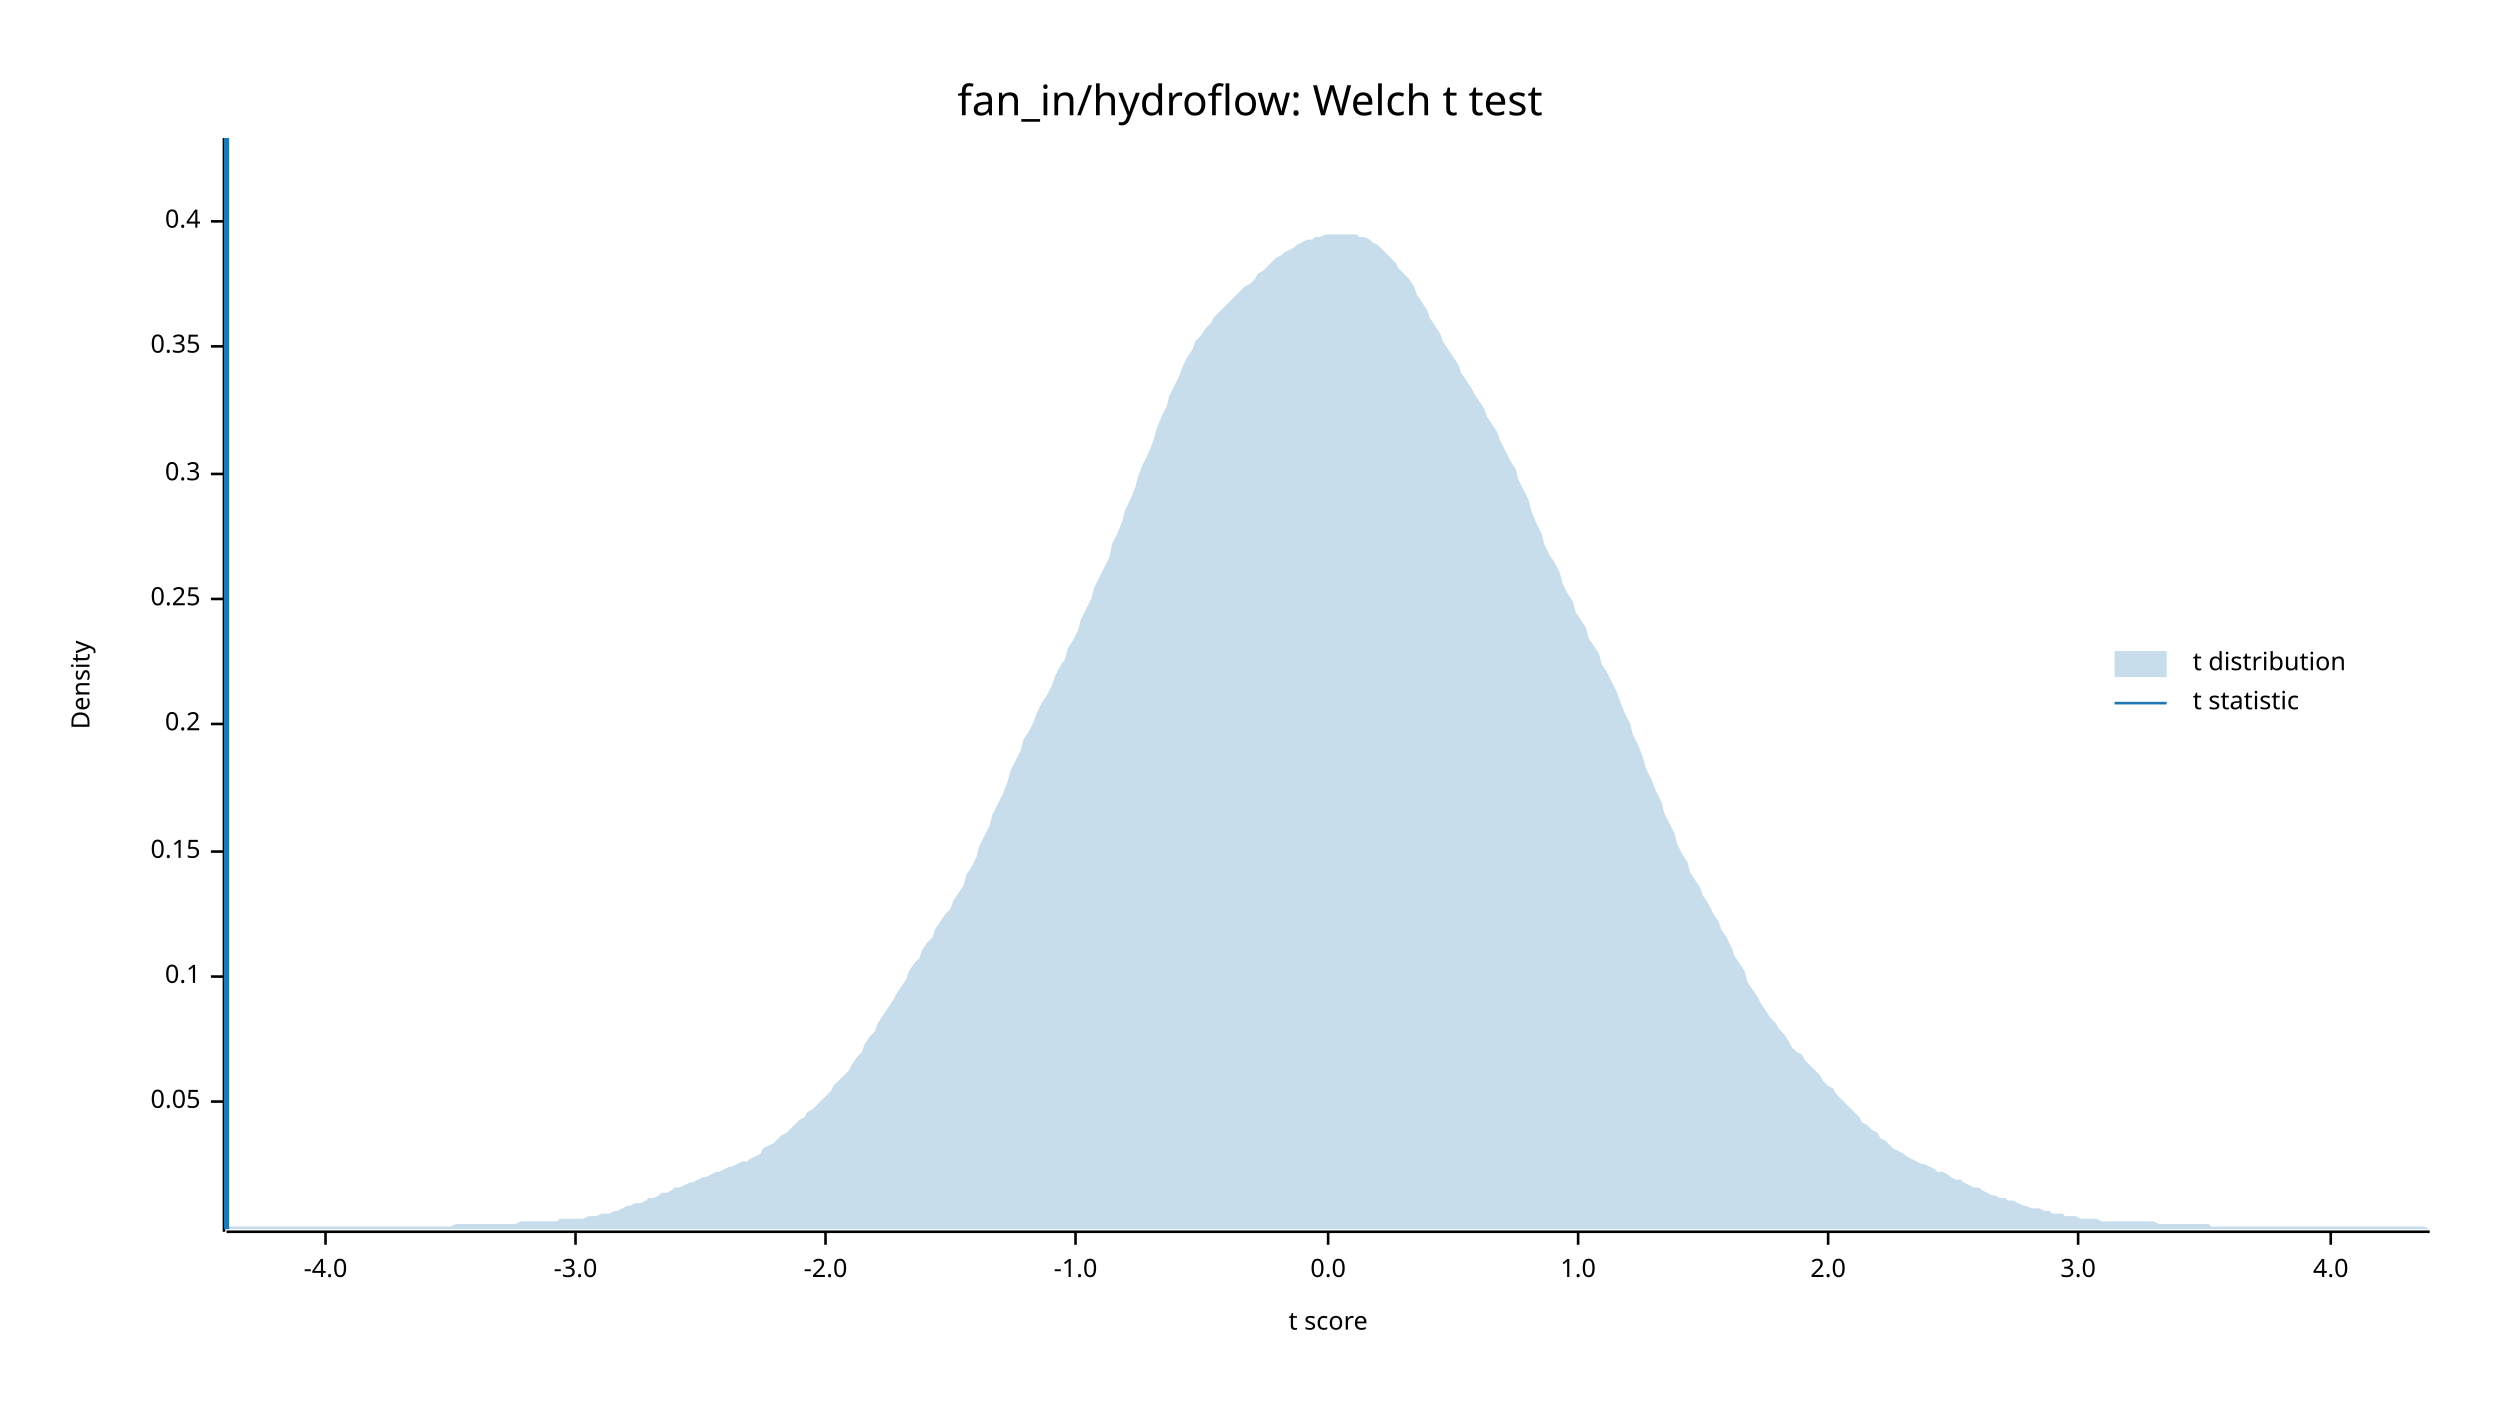
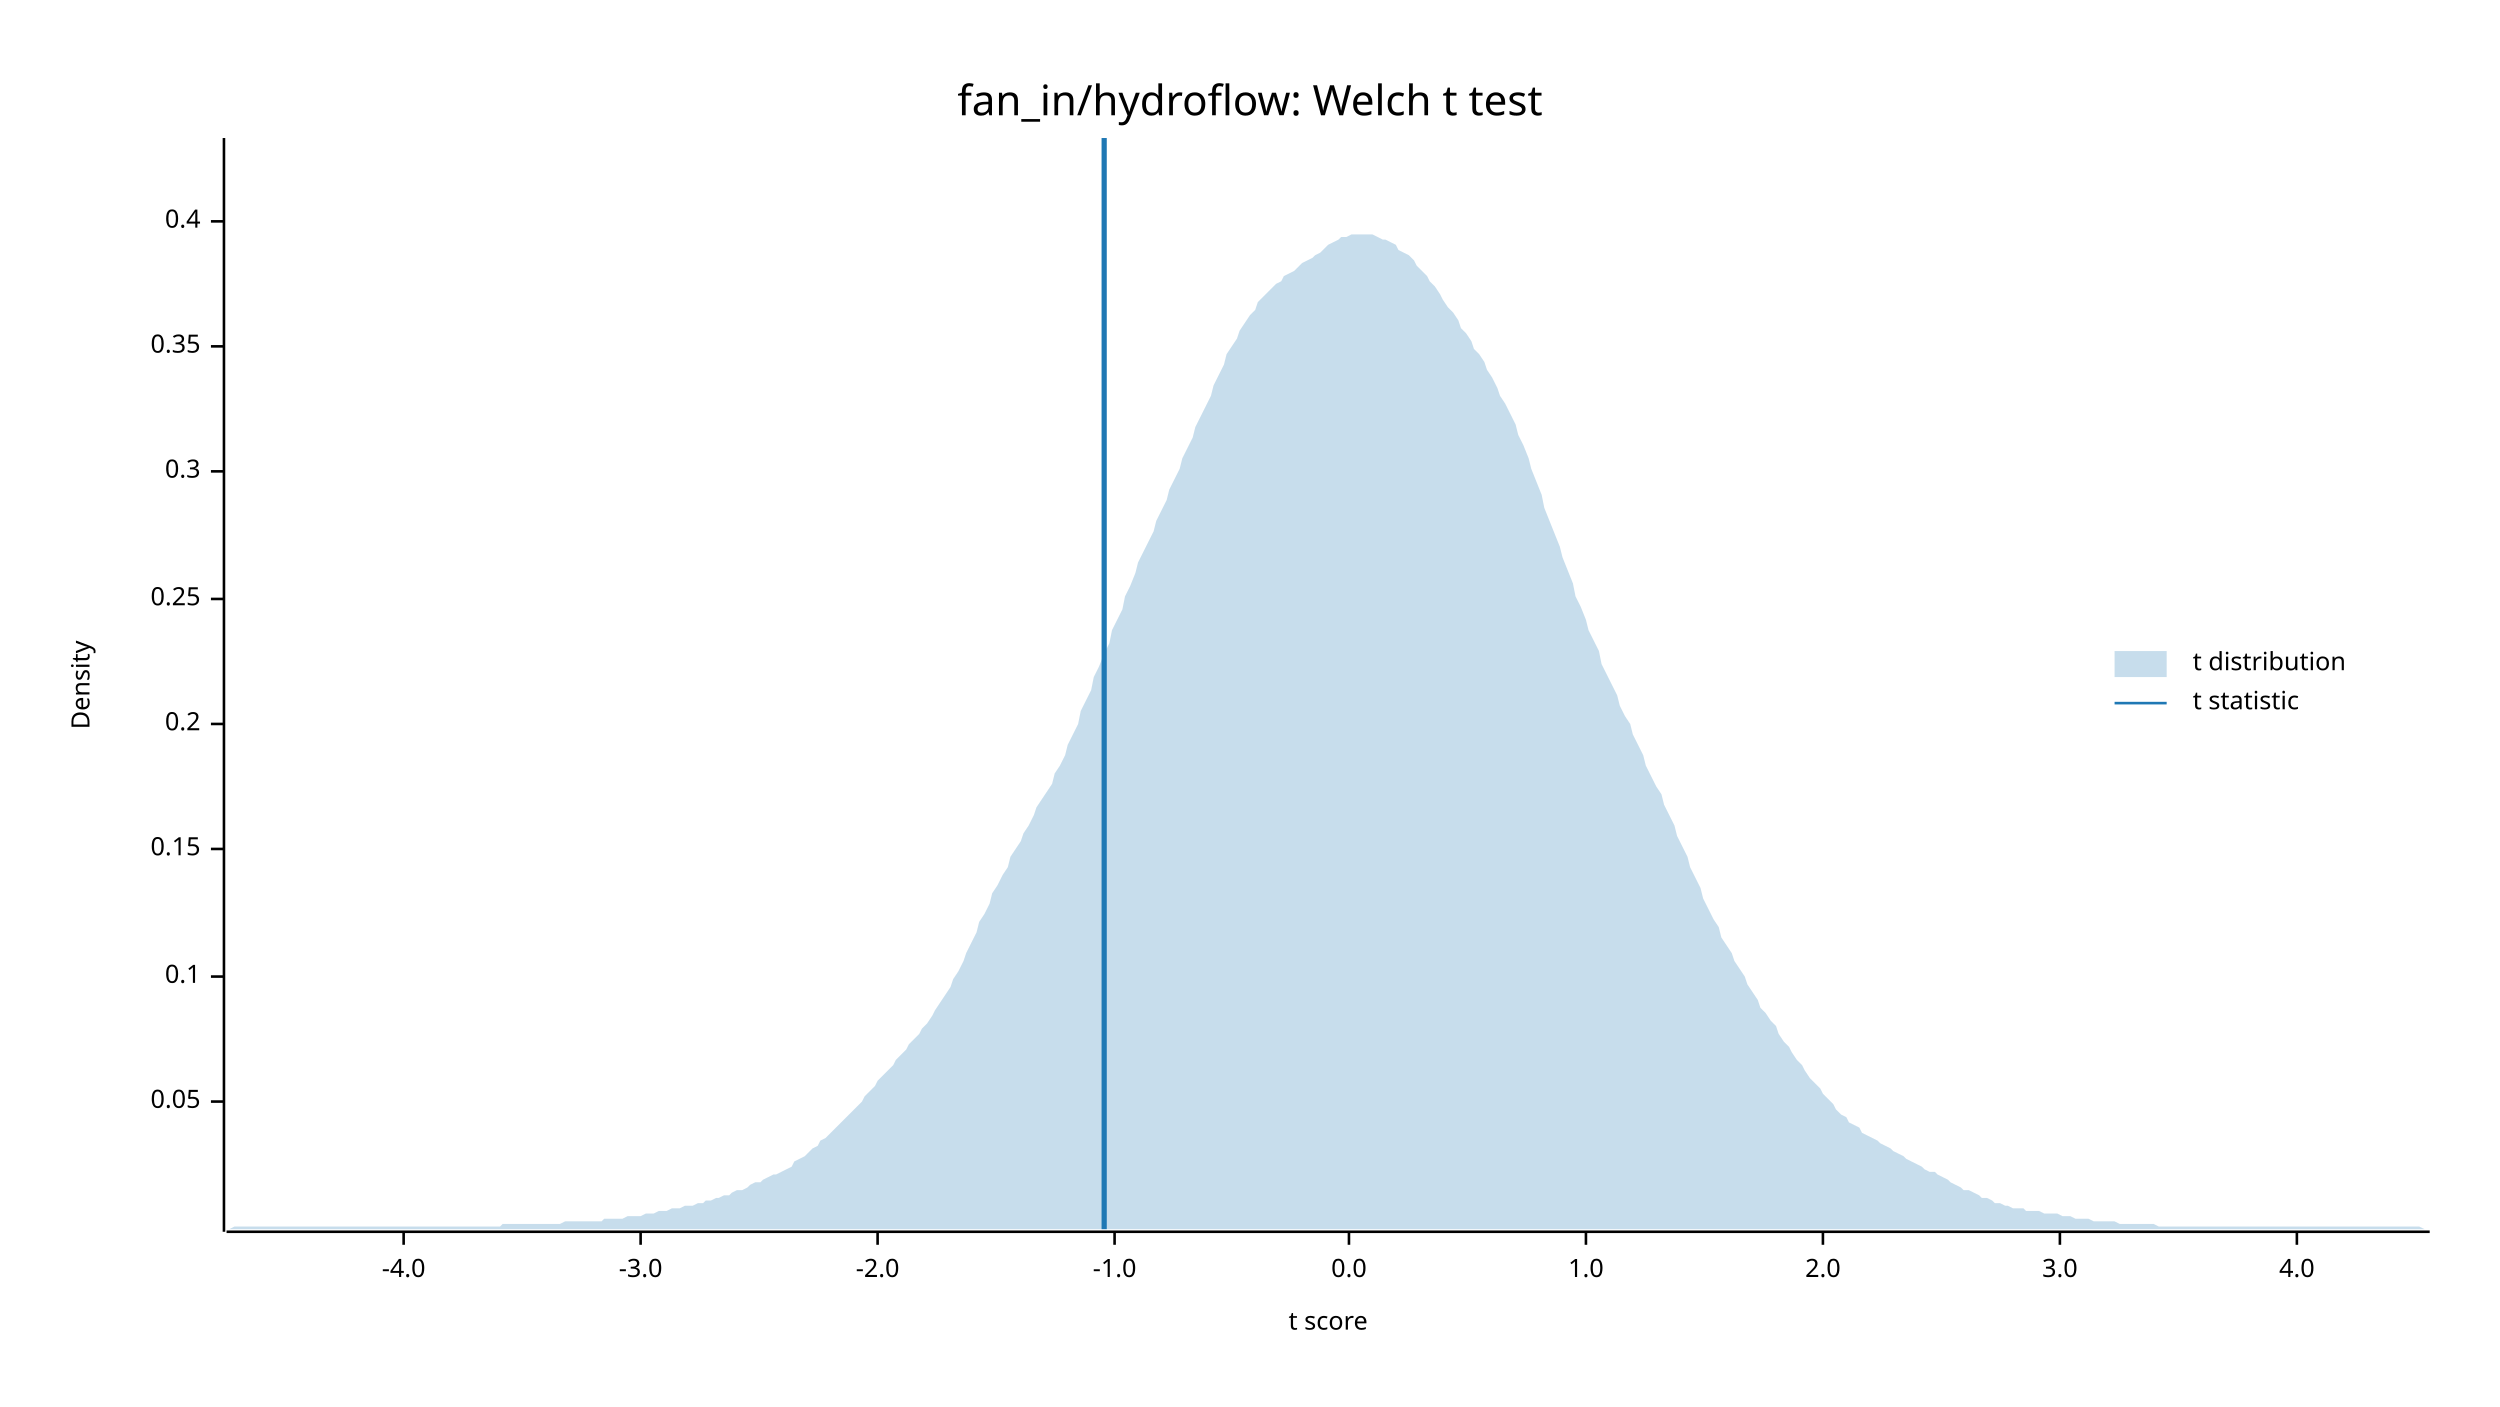
<svg xmlns="http://www.w3.org/2000/svg" width="960" height="540" viewBox="0 0 960 540">
  <text x="480" y="32" dy="0.76em" text-anchor="middle" font-family="sans-serif" font-size="16.129" opacity="1" fill="#000000">
fan_in/hydroflow: Welch t test
</text>
  <text x="27" y="263" dy="0.76em" text-anchor="middle" font-family="sans-serif" font-size="9.677" opacity="1" fill="#000000" transform="rotate(270, 27, 263)">
Density
</text>
  <text x="510" y="513" dy="-0.5ex" text-anchor="middle" font-family="sans-serif" font-size="9.677" opacity="1" fill="#000000">
t score
</text>
  <polyline fill="none" opacity="1" stroke="#000000" stroke-width="1" points="86,53 86,473 " />
  <text x="77" y="423" dy="0.5ex" text-anchor="end" font-family="sans-serif" font-size="9.677" opacity="1" fill="#000000">
0.05
</text>
  <polyline fill="none" opacity="1" stroke="#000000" stroke-width="1" points="81,423 86,423 " />
  <text x="77" y="375" dy="0.5ex" text-anchor="end" font-family="sans-serif" font-size="9.677" opacity="1" fill="#000000">
0.1
</text>
  <polyline fill="none" opacity="1" stroke="#000000" stroke-width="1" points="81,375 86,375 " />
-   <text x="77" y="327" dy="0.5ex" text-anchor="end" font-family="sans-serif" font-size="9.677" opacity="1" fill="#000000">
+   <text x="77" y="326" dy="0.5ex" text-anchor="end" font-family="sans-serif" font-size="9.677" opacity="1" fill="#000000">
0.15
</text>
-   <polyline fill="none" opacity="1" stroke="#000000" stroke-width="1" points="81,327 86,327 " />
+   <polyline fill="none" opacity="1" stroke="#000000" stroke-width="1" points="81,326 86,326 " />
  <text x="77" y="278" dy="0.5ex" text-anchor="end" font-family="sans-serif" font-size="9.677" opacity="1" fill="#000000">
0.2
</text>
  <polyline fill="none" opacity="1" stroke="#000000" stroke-width="1" points="81,278 86,278 " />
  <text x="77" y="230" dy="0.5ex" text-anchor="end" font-family="sans-serif" font-size="9.677" opacity="1" fill="#000000">
0.25
</text>
  <polyline fill="none" opacity="1" stroke="#000000" stroke-width="1" points="81,230 86,230 " />
-   <text x="77" y="182" dy="0.5ex" text-anchor="end" font-family="sans-serif" font-size="9.677" opacity="1" fill="#000000">
+   <text x="77" y="181" dy="0.5ex" text-anchor="end" font-family="sans-serif" font-size="9.677" opacity="1" fill="#000000">
0.3
</text>
-   <polyline fill="none" opacity="1" stroke="#000000" stroke-width="1" points="81,182 86,182 " />
+   <polyline fill="none" opacity="1" stroke="#000000" stroke-width="1" points="81,181 86,181 " />
  <text x="77" y="133" dy="0.5ex" text-anchor="end" font-family="sans-serif" font-size="9.677" opacity="1" fill="#000000">
0.35
</text>
  <polyline fill="none" opacity="1" stroke="#000000" stroke-width="1" points="81,133 86,133 " />
  <text x="77" y="85" dy="0.5ex" text-anchor="end" font-family="sans-serif" font-size="9.677" opacity="1" fill="#000000">
0.4
</text>
  <polyline fill="none" opacity="1" stroke="#000000" stroke-width="1" points="81,85 86,85 " />
  <polyline fill="none" opacity="1" stroke="#000000" stroke-width="1" points="87,473 933,473 " />
-   <text x="125" y="483" dy="0.76em" text-anchor="middle" font-family="sans-serif" font-size="9.677" opacity="1" fill="#000000">
+   <text x="155" y="483" dy="0.76em" text-anchor="middle" font-family="sans-serif" font-size="9.677" opacity="1" fill="#000000">
-4.0
</text>
-   <polyline fill="none" opacity="1" stroke="#000000" stroke-width="1" points="125,473 125,478 " />
-   <text x="221" y="483" dy="0.76em" text-anchor="middle" font-family="sans-serif" font-size="9.677" opacity="1" fill="#000000">
+   <polyline fill="none" opacity="1" stroke="#000000" stroke-width="1" points="155,473 155,478 " />
+   <text x="246" y="483" dy="0.76em" text-anchor="middle" font-family="sans-serif" font-size="9.677" opacity="1" fill="#000000">
-3.0
</text>
-   <polyline fill="none" opacity="1" stroke="#000000" stroke-width="1" points="221,473 221,478 " />
-   <text x="317" y="483" dy="0.76em" text-anchor="middle" font-family="sans-serif" font-size="9.677" opacity="1" fill="#000000">
+   <polyline fill="none" opacity="1" stroke="#000000" stroke-width="1" points="246,473 246,478 " />
+   <text x="337" y="483" dy="0.76em" text-anchor="middle" font-family="sans-serif" font-size="9.677" opacity="1" fill="#000000">
-2.0
</text>
-   <polyline fill="none" opacity="1" stroke="#000000" stroke-width="1" points="317,473 317,478 " />
-   <text x="413" y="483" dy="0.76em" text-anchor="middle" font-family="sans-serif" font-size="9.677" opacity="1" fill="#000000">
+   <polyline fill="none" opacity="1" stroke="#000000" stroke-width="1" points="337,473 337,478 " />
+   <text x="428" y="483" dy="0.76em" text-anchor="middle" font-family="sans-serif" font-size="9.677" opacity="1" fill="#000000">
-1.0
</text>
-   <polyline fill="none" opacity="1" stroke="#000000" stroke-width="1" points="413,473 413,478 " />
-   <text x="510" y="483" dy="0.76em" text-anchor="middle" font-family="sans-serif" font-size="9.677" opacity="1" fill="#000000">
+   <polyline fill="none" opacity="1" stroke="#000000" stroke-width="1" points="428,473 428,478 " />
+   <text x="518" y="483" dy="0.76em" text-anchor="middle" font-family="sans-serif" font-size="9.677" opacity="1" fill="#000000">
0.0
</text>
-   <polyline fill="none" opacity="1" stroke="#000000" stroke-width="1" points="510,473 510,478 " />
-   <text x="606" y="483" dy="0.76em" text-anchor="middle" font-family="sans-serif" font-size="9.677" opacity="1" fill="#000000">
+   <polyline fill="none" opacity="1" stroke="#000000" stroke-width="1" points="518,473 518,478 " />
+   <text x="609" y="483" dy="0.76em" text-anchor="middle" font-family="sans-serif" font-size="9.677" opacity="1" fill="#000000">
1.0
</text>
-   <polyline fill="none" opacity="1" stroke="#000000" stroke-width="1" points="606,473 606,478 " />
-   <text x="702" y="483" dy="0.76em" text-anchor="middle" font-family="sans-serif" font-size="9.677" opacity="1" fill="#000000">
+   <polyline fill="none" opacity="1" stroke="#000000" stroke-width="1" points="609,473 609,478 " />
+   <text x="700" y="483" dy="0.76em" text-anchor="middle" font-family="sans-serif" font-size="9.677" opacity="1" fill="#000000">
2.0
</text>
-   <polyline fill="none" opacity="1" stroke="#000000" stroke-width="1" points="702,473 702,478 " />
-   <text x="798" y="483" dy="0.76em" text-anchor="middle" font-family="sans-serif" font-size="9.677" opacity="1" fill="#000000">
+   <polyline fill="none" opacity="1" stroke="#000000" stroke-width="1" points="700,473 700,478 " />
+   <text x="791" y="483" dy="0.76em" text-anchor="middle" font-family="sans-serif" font-size="9.677" opacity="1" fill="#000000">
3.0
</text>
-   <polyline fill="none" opacity="1" stroke="#000000" stroke-width="1" points="798,473 798,478 " />
-   <text x="895" y="483" dy="0.76em" text-anchor="middle" font-family="sans-serif" font-size="9.677" opacity="1" fill="#000000">
+   <polyline fill="none" opacity="1" stroke="#000000" stroke-width="1" points="791,473 791,478 " />
+   <text x="882" y="483" dy="0.76em" text-anchor="middle" font-family="sans-serif" font-size="9.677" opacity="1" fill="#000000">
4.0
</text>
-   <polyline fill="none" opacity="1" stroke="#000000" stroke-width="1" points="895,473 895,478 " />
-   <polygon opacity="0.25" fill="#1F78B4" points="87,472 88,471 90,471 92,471 93,471 95,471 97,471 98,471 100,471 102,471 103,471 105,471 107,471 109,471 110,471 112,471 114,471 115,471 117,471 119,471 120,471 122,471 124,471 125,471 127,471 129,471 131,471 132,471 134,471 136,471 137,471 139,471 141,471 142,471 144,471 146,471 148,471 149,471 151,471 153,471 154,471 156,471 158,471 159,471 161,471 163,471 164,471 166,471 168,471 170,471 171,471 173,471 175,470 176,470 178,470 180,470 181,470 183,470 185,470 187,470 188,470 190,470 192,470 193,470 195,470 197,470 198,470 200,469 202,469 203,469 205,469 207,469 209,469 210,469 212,469 214,469 215,468 217,468 219,468 220,468 222,468 224,468 226,467 227,467 229,467 231,466 232,466 234,466 236,465 237,465 239,464 241,463 242,463 244,462 246,462 248,461 249,460 251,460 253,459 254,458 256,458 258,457 259,456 261,456 263,455 265,454 266,454 268,453 270,452 271,452 273,451 275,450 276,450 278,449 280,448 281,448 283,447 285,446 287,446 288,445 290,444 292,443 293,441 295,440 297,439 298,438 300,436 302,435 304,433 305,432 307,430 309,429 310,427 312,426 314,424 315,423 317,421 319,419 320,417 322,415 324,413 326,411 327,409 329,406 331,404 332,401 334,398 336,396 337,393 339,390 341,387 343,384 344,382 346,379 348,376 349,373 351,370 353,368 354,365 356,362 358,360 359,357 361,354 363,351 365,349 366,346 368,343 370,340 371,336 373,333 375,329 376,325 378,321 380,317 381,313 383,309 385,305 387,300 388,296 390,292 392,288 393,284 395,281 397,277 398,274 400,270 402,267 404,263 405,260 407,256 409,253 410,249 412,246 414,242 415,238 417,234 419,230 420,226 422,222 424,218 426,214 427,209 429,205 431,200 432,196 434,192 436,187 437,183 439,178 441,174 443,169 444,165 446,160 448,156 449,152 451,148 453,144 454,141 456,137 458,134 459,131 461,129 463,126 465,124 466,122 468,120 470,118 471,117 473,115 475,113 476,112 478,110 480,109 482,107 483,105 485,104 487,102 488,101 490,99 492,98 493,97 495,96 497,95 498,94 500,93 502,92 504,92 505,91 507,91 509,90 510,90 512,90 514,90 515,90 517,90 519,90 521,90 522,91 524,91 526,92 527,93 529,94 531,96 532,97 534,99 536,101 537,103 539,105 541,107 543,110 544,113 546,116 548,119 549,122 551,125 553,128 554,131 556,134 558,137 560,140 561,143 563,146 565,149 566,151 568,154 570,157 571,160 573,163 575,166 576,169 578,173 580,177 582,180 583,184 585,188 587,192 588,196 590,201 592,205 593,209 595,213 597,216 599,220 600,224 602,228 604,231 605,235 607,238 609,241 610,245 612,248 614,251 615,255 617,258 619,262 621,266 622,269 624,274 626,278 627,282 629,286 631,291 632,295 634,299 636,304 638,308 639,312 641,316 643,320 644,324 646,328 648,331 649,335 651,338 653,341 654,344 656,347 658,351 660,354 661,357 663,360 665,364 666,367 668,370 670,373 671,377 673,380 675,383 676,385 678,388 680,391 682,393 683,395 685,397 687,400 688,402 690,404 692,405 693,407 695,409 697,411 699,413 700,415 702,417 704,418 705,420 707,422 709,424 710,425 712,427 714,429 715,431 717,432 719,434 721,435 722,437 724,438 726,440 727,441 729,442 731,443 732,444 734,445 736,446 738,447 739,447 741,448 743,449 744,450 746,450 748,451 749,452 751,453 753,453 754,454 756,455 758,456 760,456 761,457 763,458 765,459 766,459 768,460 770,460 771,461 773,461 775,462 777,463 778,463 780,464 782,464 783,464 785,465 787,465 788,466 790,466 792,466 793,467 795,467 797,467 799,468 800,468 802,468 804,468 805,468 807,469 809,469 810,469 812,469 814,469 816,469 817,469 819,469 821,469 822,469 824,469 826,469 827,469 829,470 831,470 832,470 834,470 836,470 838,470 839,470 841,470 843,470 844,470 846,470 848,470 849,471 851,471 853,471 855,471 856,471 858,471 860,471 861,471 863,471 865,471 866,471 868,471 870,471 871,471 873,471 875,471 877,471 878,471 880,471 882,471 883,471 885,471 887,471 888,471 890,471 892,471 894,471 895,471 897,471 899,471 900,471 902,471 904,471 905,471 907,471 909,471 910,471 912,471 914,471 916,471 917,471 919,471 921,471 922,471 924,471 926,471 927,471 929,471 931,471 933,472 933,472 87,472 " />
-   <polyline fill="none" opacity="1" stroke="#1F78B4" stroke-width="2" points="87,472 87,53 " />
+   <polyline fill="none" opacity="1" stroke="#000000" stroke-width="1" points="882,473 882,478 " />
+   <polygon opacity="0.25" fill="#1F78B4" points="87,472 88,472 90,471 92,471 93,471 95,471 97,471 98,471 100,471 102,471 103,471 105,471 107,471 109,471 110,471 112,471 114,471 115,471 117,471 119,471 120,471 122,471 124,471 125,471 127,471 129,471 131,471 132,471 134,471 136,471 137,471 139,471 141,471 142,471 144,471 146,471 148,471 149,471 151,471 153,471 154,471 156,471 158,471 159,471 161,471 163,471 164,471 166,471 168,471 170,471 171,471 173,471 175,471 176,471 178,471 180,471 181,471 183,471 185,471 187,471 188,471 190,471 192,471 193,470 195,470 197,470 198,470 200,470 202,470 203,470 205,470 207,470 209,470 210,470 212,470 214,470 215,470 217,469 219,469 220,469 222,469 224,469 226,469 227,469 229,469 231,469 232,468 234,468 236,468 237,468 239,468 241,467 242,467 244,467 246,467 248,466 249,466 251,466 253,465 254,465 256,465 258,464 259,464 261,464 263,463 265,463 266,463 268,462 270,462 271,461 273,461 275,460 276,460 278,459 280,459 281,458 283,457 285,457 287,456 288,455 290,454 292,454 293,453 295,452 297,451 298,451 300,450 302,449 304,448 305,446 307,445 309,444 310,443 312,441 314,440 315,438 317,437 319,435 320,434 322,432 324,430 326,428 327,427 329,425 331,423 332,421 334,419 336,417 337,415 339,413 341,411 343,409 344,407 346,405 348,403 349,401 351,399 353,397 354,395 356,393 358,390 359,388 361,385 363,382 365,379 366,376 368,373 370,369 371,366 373,362 375,358 376,354 378,351 380,347 381,343 383,340 385,336 387,333 388,329 390,326 392,323 393,320 395,317 397,313 398,310 400,307 402,304 404,301 405,297 407,294 409,290 410,286 412,282 414,278 415,273 417,269 419,265 420,260 422,256 424,251 426,247 427,242 429,238 431,234 432,229 434,225 436,220 437,216 439,212 441,208 443,204 444,200 446,196 448,192 449,188 451,184 453,180 454,176 456,172 458,168 459,164 461,160 463,156 465,152 466,148 468,144 470,140 471,136 473,133 475,130 476,127 478,124 480,121 482,119 483,116 485,114 487,112 488,111 490,109 492,108 493,106 495,105 497,104 498,103 500,101 502,100 504,99 505,98 507,97 509,95 510,94 512,93 514,92 515,91 517,91 519,90 521,90 522,90 524,90 526,90 527,90 529,91 531,92 532,92 534,93 536,94 537,96 539,97 541,98 543,100 544,102 546,104 548,106 549,108 551,110 553,113 554,115 556,118 558,120 560,123 561,126 563,128 565,131 566,134 568,136 570,139 571,142 573,145 575,149 576,152 578,155 580,159 582,163 583,167 585,171 587,176 588,180 590,185 592,190 593,195 595,200 597,205 599,210 600,214 602,219 604,224 605,229 607,233 609,238 610,242 612,246 614,250 615,255 617,259 619,263 621,267 622,271 624,275 626,278 627,282 629,286 631,290 632,294 634,298 636,302 638,305 639,309 641,313 643,317 644,321 646,325 648,329 649,333 651,337 653,341 654,345 656,349 658,353 660,356 661,360 663,363 665,366 666,369 668,372 670,375 671,378 673,381 675,384 676,387 678,389 680,392 682,394 683,397 685,400 687,402 688,404 690,407 692,409 693,411 695,414 697,416 699,418 700,420 702,422 704,424 705,426 707,428 709,429 710,431 712,432 714,433 715,435 717,436 719,437 721,438 722,439 724,440 726,441 727,442 729,443 731,444 732,445 734,446 736,447 738,448 739,449 741,450 743,450 744,451 746,452 748,453 749,454 751,455 753,456 754,457 756,457 758,458 760,459 761,460 763,460 765,461 766,462 768,462 770,463 771,463 773,464 775,464 777,464 778,465 780,465 782,465 783,465 785,466 787,466 788,466 790,466 792,467 793,467 795,467 797,468 799,468 800,468 802,468 804,469 805,469 807,469 809,469 810,469 812,469 814,470 816,470 817,470 819,470 821,470 822,470 824,470 826,470 827,470 829,471 831,471 832,471 834,471 836,471 838,471 839,471 841,471 843,471 844,471 846,471 848,471 849,471 851,471 853,471 855,471 856,471 858,471 860,471 861,471 863,471 865,471 866,471 868,471 870,471 871,471 873,471 875,471 877,471 878,471 880,471 882,471 883,471 885,471 887,471 888,471 890,471 892,471 894,471 895,471 897,471 899,471 900,471 902,471 904,471 905,471 907,471 909,471 910,471 912,471 914,471 916,471 917,471 919,471 921,471 922,471 924,471 926,471 927,471 929,471 931,472 933,472 933,472 87,472 " />
+   <polyline fill="none" opacity="1" stroke="#1F78B4" stroke-width="2" points="424,472 424,53 " />
  <text x="842" y="250" dy="0.76em" text-anchor="start" font-family="sans-serif" font-size="9.677" opacity="1" fill="#000000">
t distribution
</text>
  <text x="842" y="265" dy="0.76em" text-anchor="start" font-family="sans-serif" font-size="9.677" opacity="1" fill="#000000">
t statistic
</text>
  <rect x="812" y="250" width="20" height="10" opacity="0.25" fill="#1F78B4" stroke="none" />
  <polyline fill="none" opacity="1" stroke="#1F78B4" stroke-width="1" points="812,270 832,270 " />
</svg>
